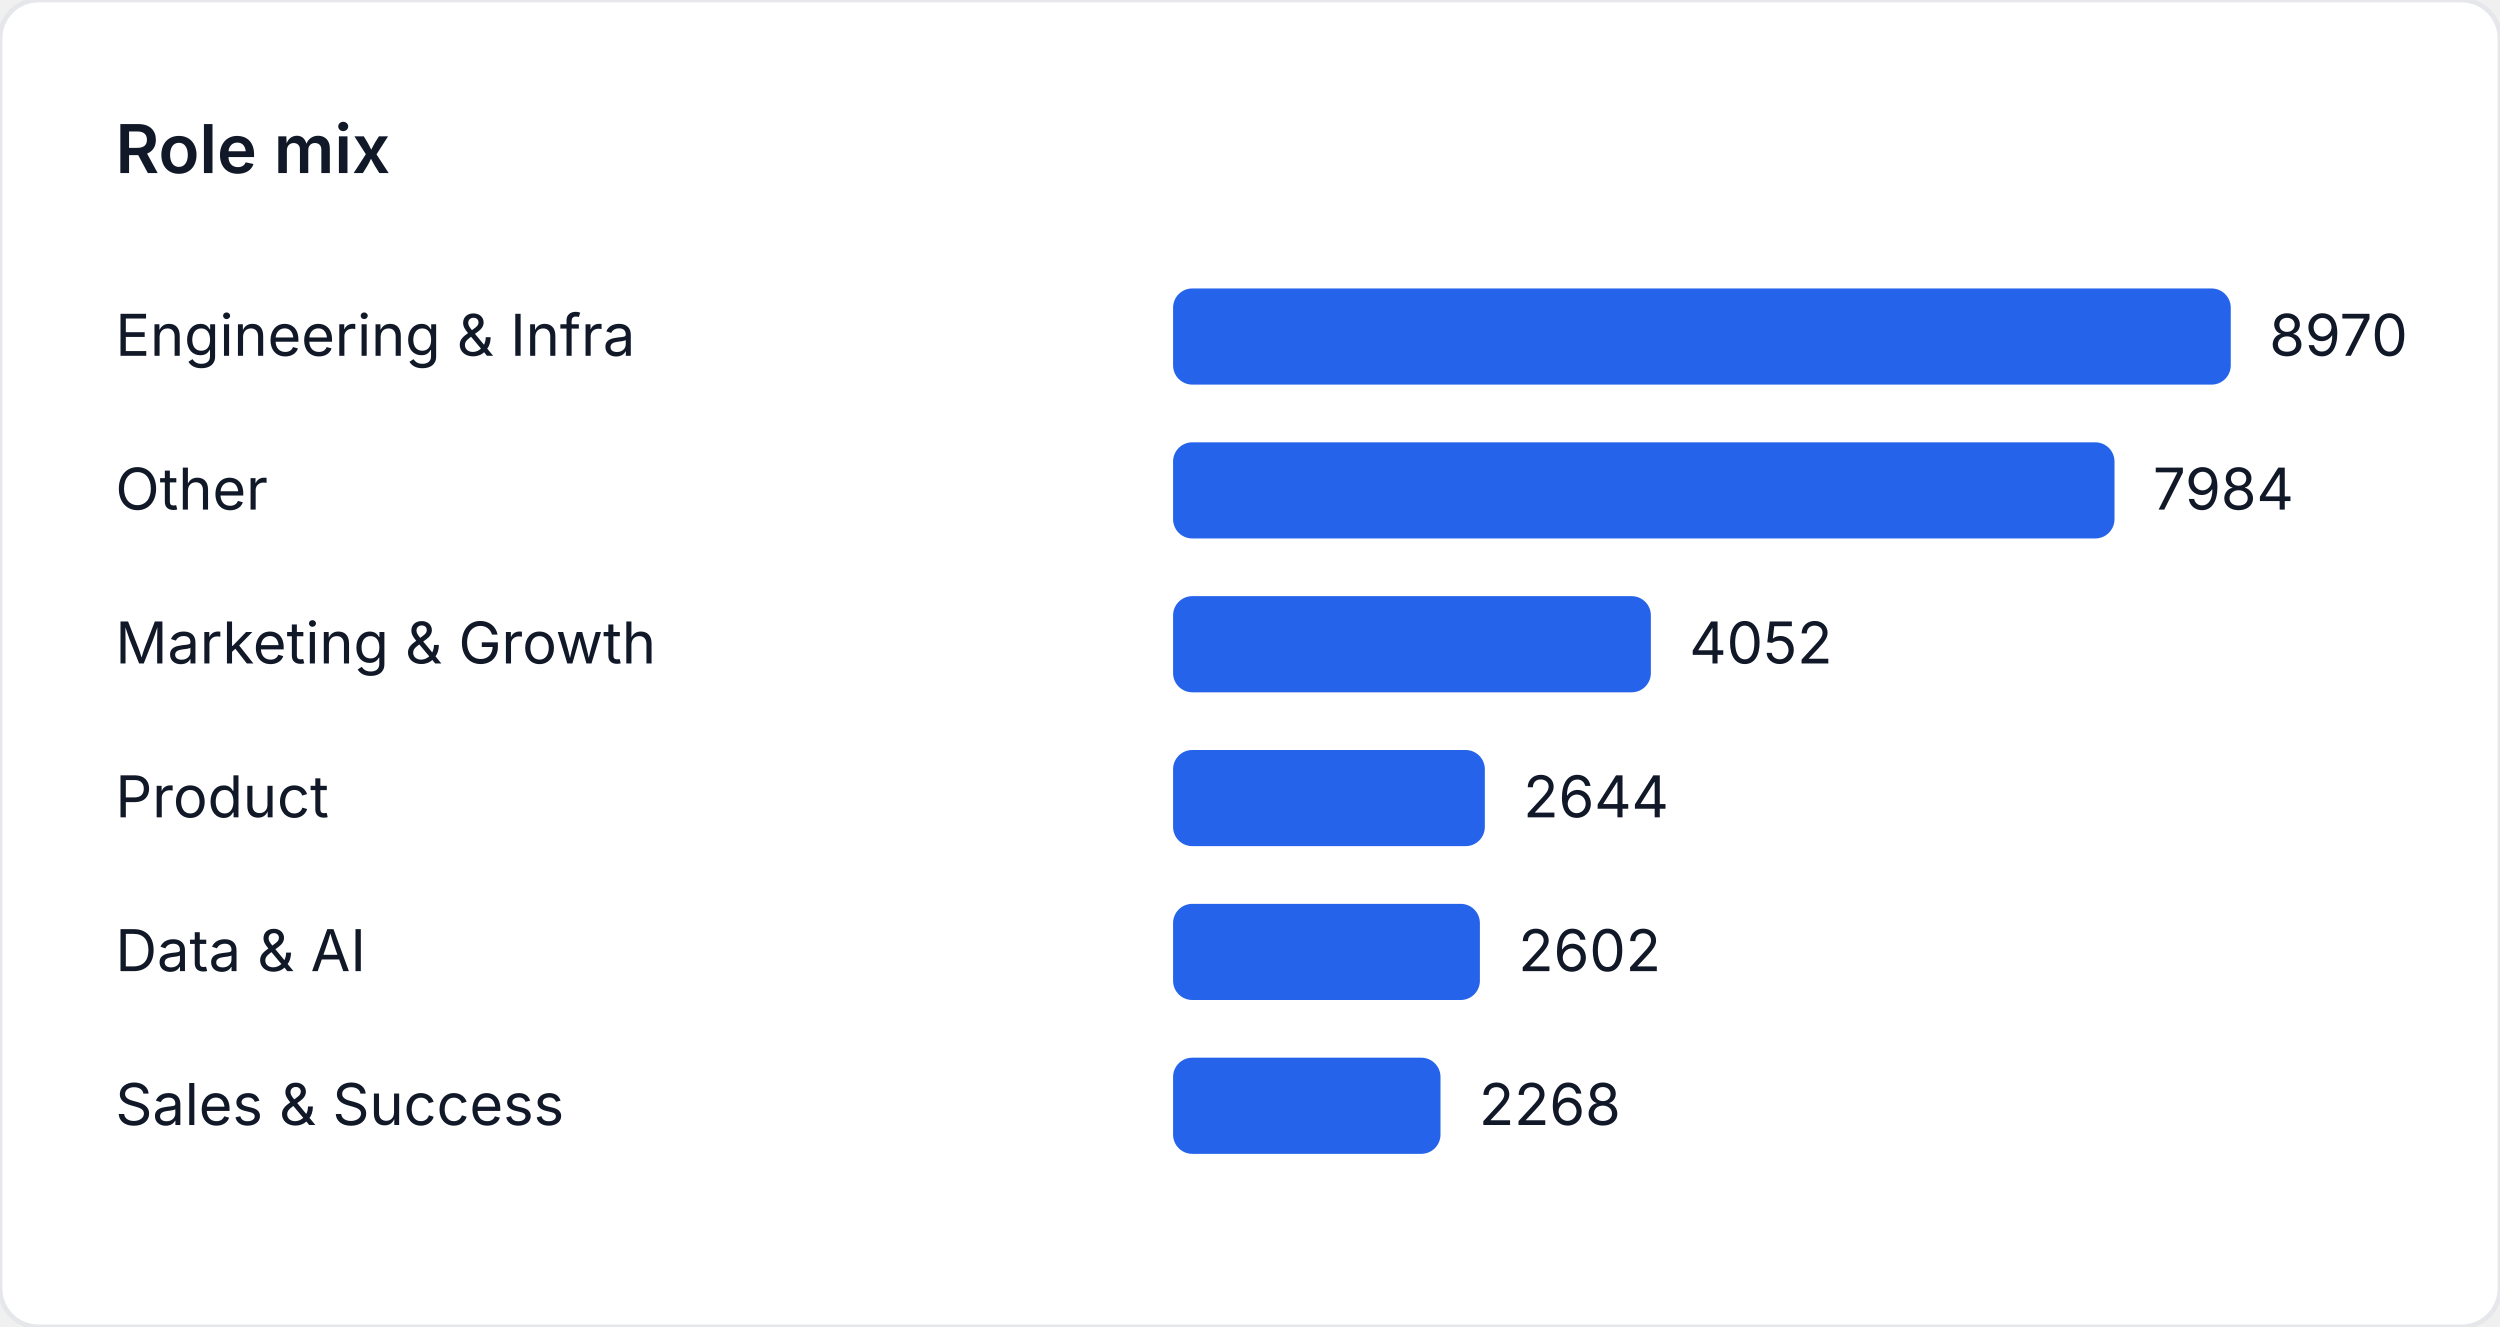
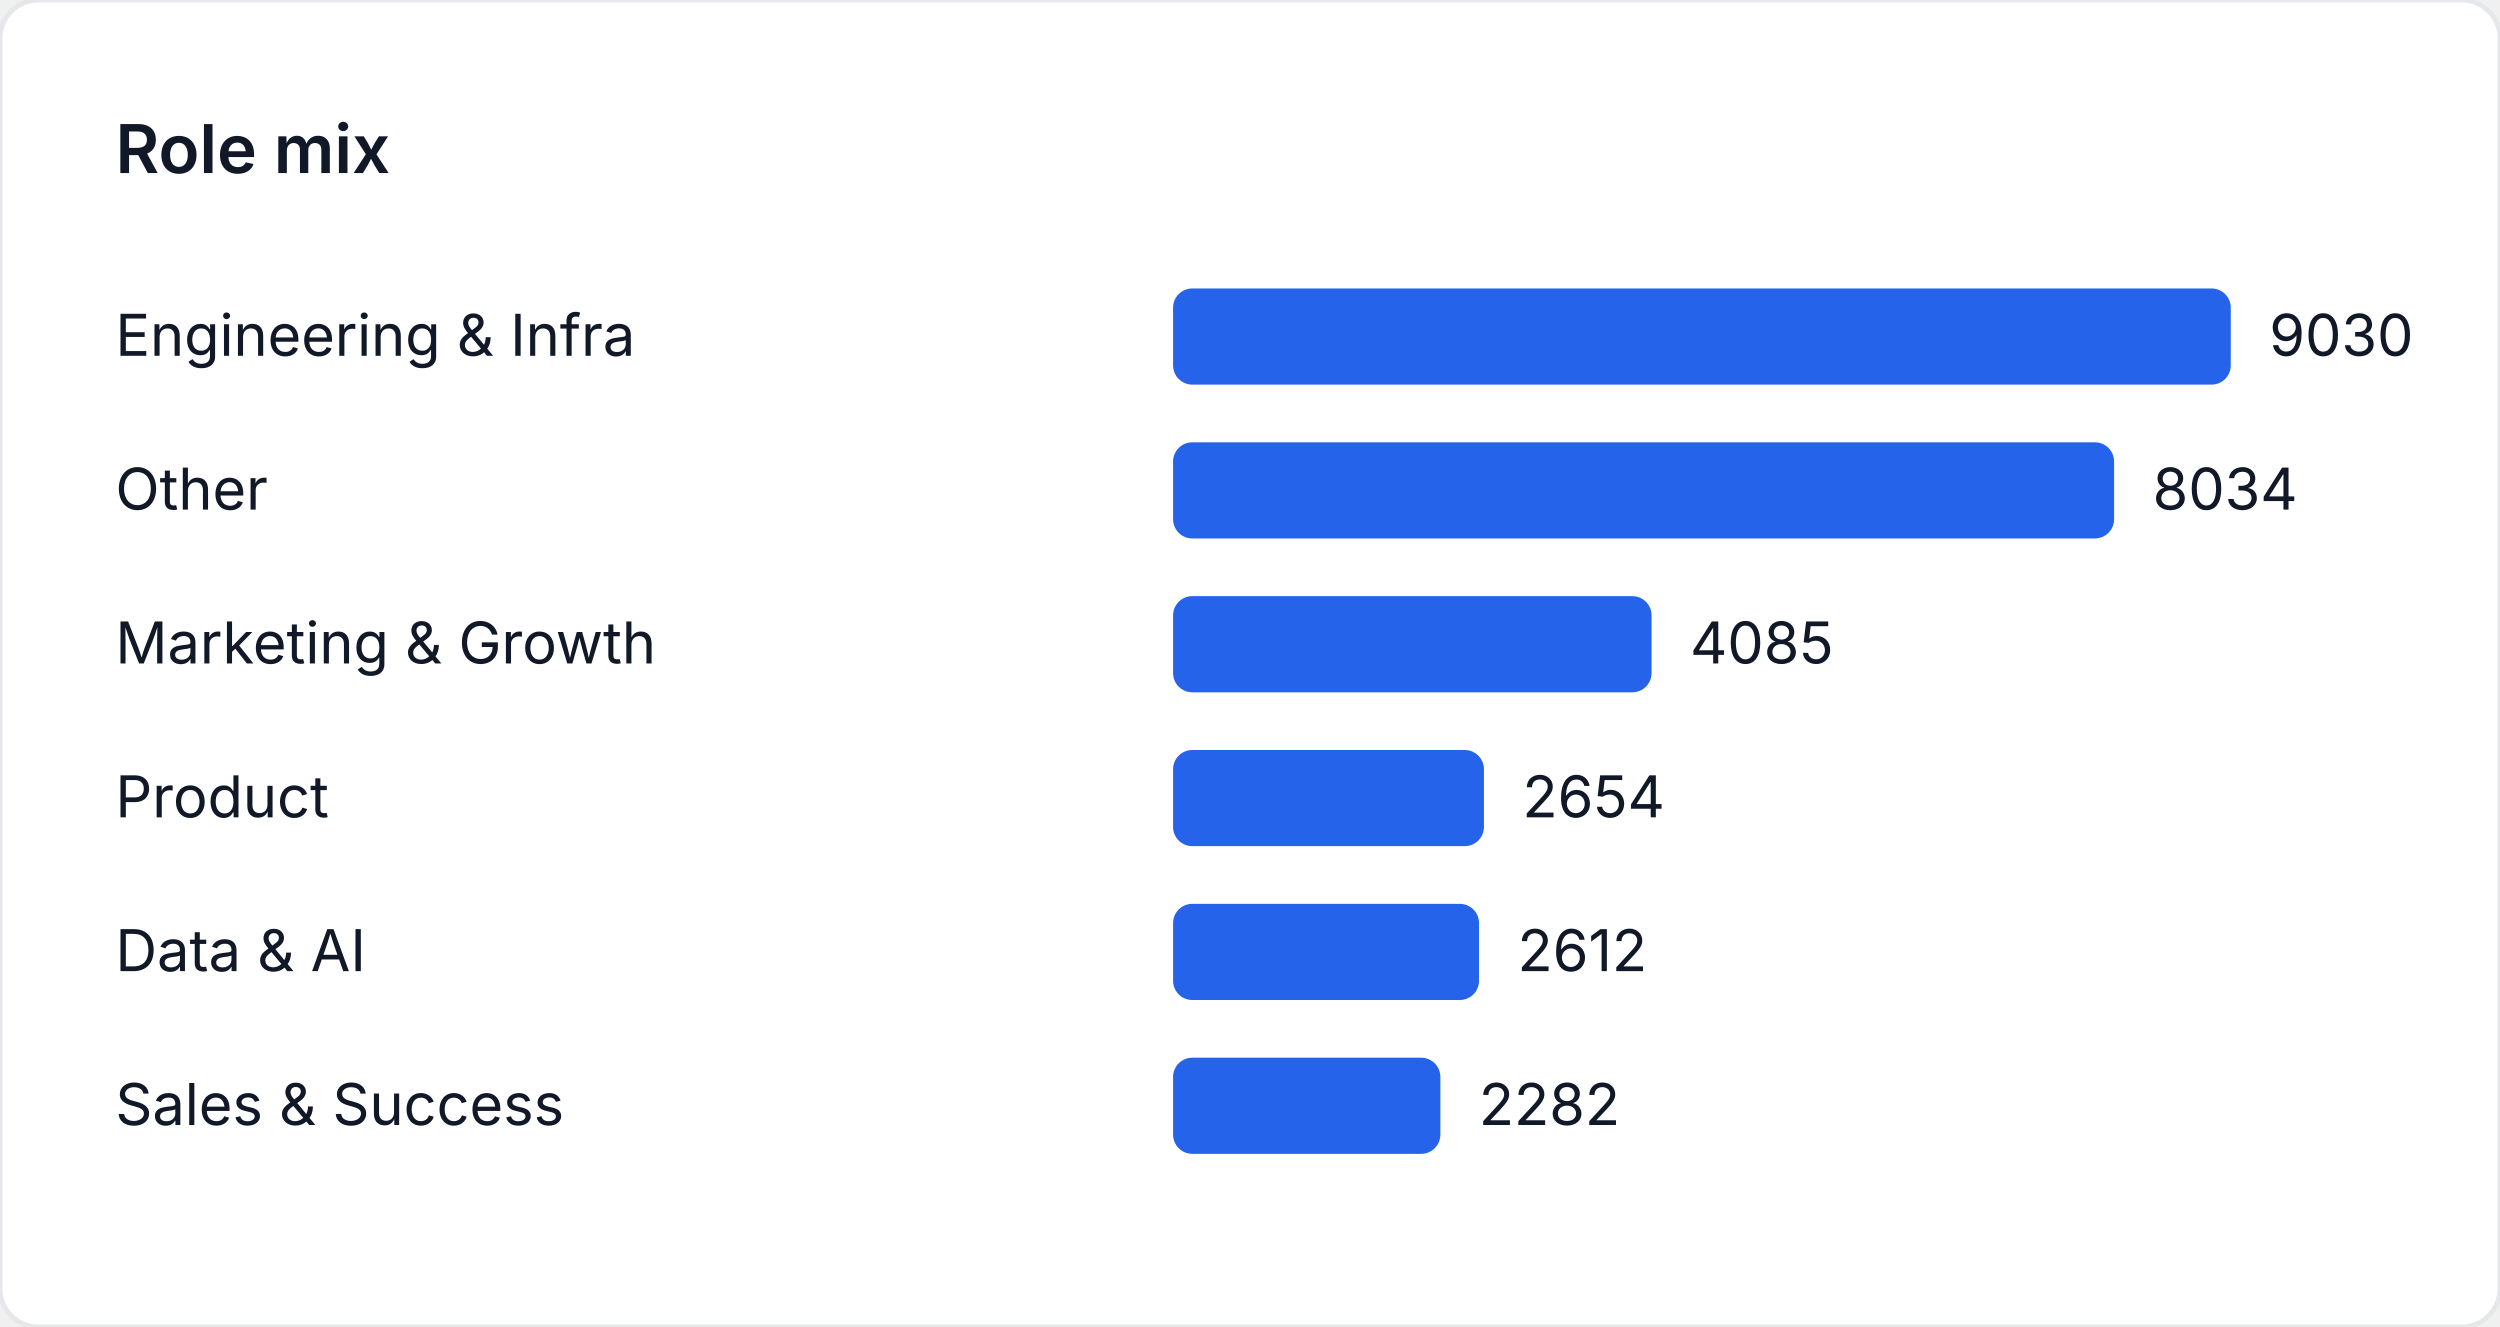
<svg xmlns="http://www.w3.org/2000/svg" width="520" height="276" viewBox="0 0 520 276" role="img" aria-label="Role mix">
  <style>
    text { font-family: "Inter", "Segoe UI", sans-serif; font-size: 12px; fill: #111827; }
    .title { font-size: 14px; font-weight: 600; }
  </style>
  <rect width="520" height="276" fill="#ffffff" rx="8" ry="8" stroke="#e5e7eb" />
  <text class="title" x="24" y="36">Role mix</text>
  <text x="24" y="74">Engineering &amp; Infra</text>
  <rect x="244" y="60" width="220" height="20" fill="#2563eb" rx="4" />
-   <text x="472" y="74">8970</text>
+   <text x="472" y="74">9030</text>
  <text x="24" y="106">Other</text>
-   <rect x="244" y="92" width="195.817" height="20" fill="#2563eb" rx="4" />
-   <text x="447.817" y="106">7984</text>
+   <rect x="244" y="92" width="195.734" height="20" fill="#2563eb" rx="4" />
+   <text x="447.734" y="106">8034</text>
  <text x="24" y="138">Marketing &amp; Growth</text>
-   <rect x="244" y="124" width="99.38" height="20" fill="#2563eb" rx="4" />
-   <text x="351.38" y="138">4052</text>
+   <rect x="244" y="124" width="99.524" height="20" fill="#2563eb" rx="4" />
+   <text x="351.524" y="138">4085</text>
  <text x="24" y="170">Product</text>
-   <rect x="244" y="156" width="64.847" height="20" fill="#2563eb" rx="4" />
-   <text x="316.847" y="170">2644</text>
+   <rect x="244" y="156" width="64.66" height="20" fill="#2563eb" rx="4" />
+   <text x="316.66" y="170">2654</text>
  <text x="24" y="202">Data &amp; AI</text>
-   <rect x="244" y="188" width="63.817" height="20" fill="#2563eb" rx="4" />
-   <text x="315.817" y="202">2602</text>
+   <rect x="244" y="188" width="63.637" height="20" fill="#2563eb" rx="4" />
+   <text x="315.637" y="202">2612</text>
  <text x="24" y="234">Sales &amp; Success</text>
-   <rect x="244" y="220" width="55.625" height="20" fill="#2563eb" rx="4" />
-   <text x="307.625" y="234">2268</text>
+   <rect x="244" y="220" width="55.597" height="20" fill="#2563eb" rx="4" />
+   <text x="307.597" y="234">2282</text>
</svg>
